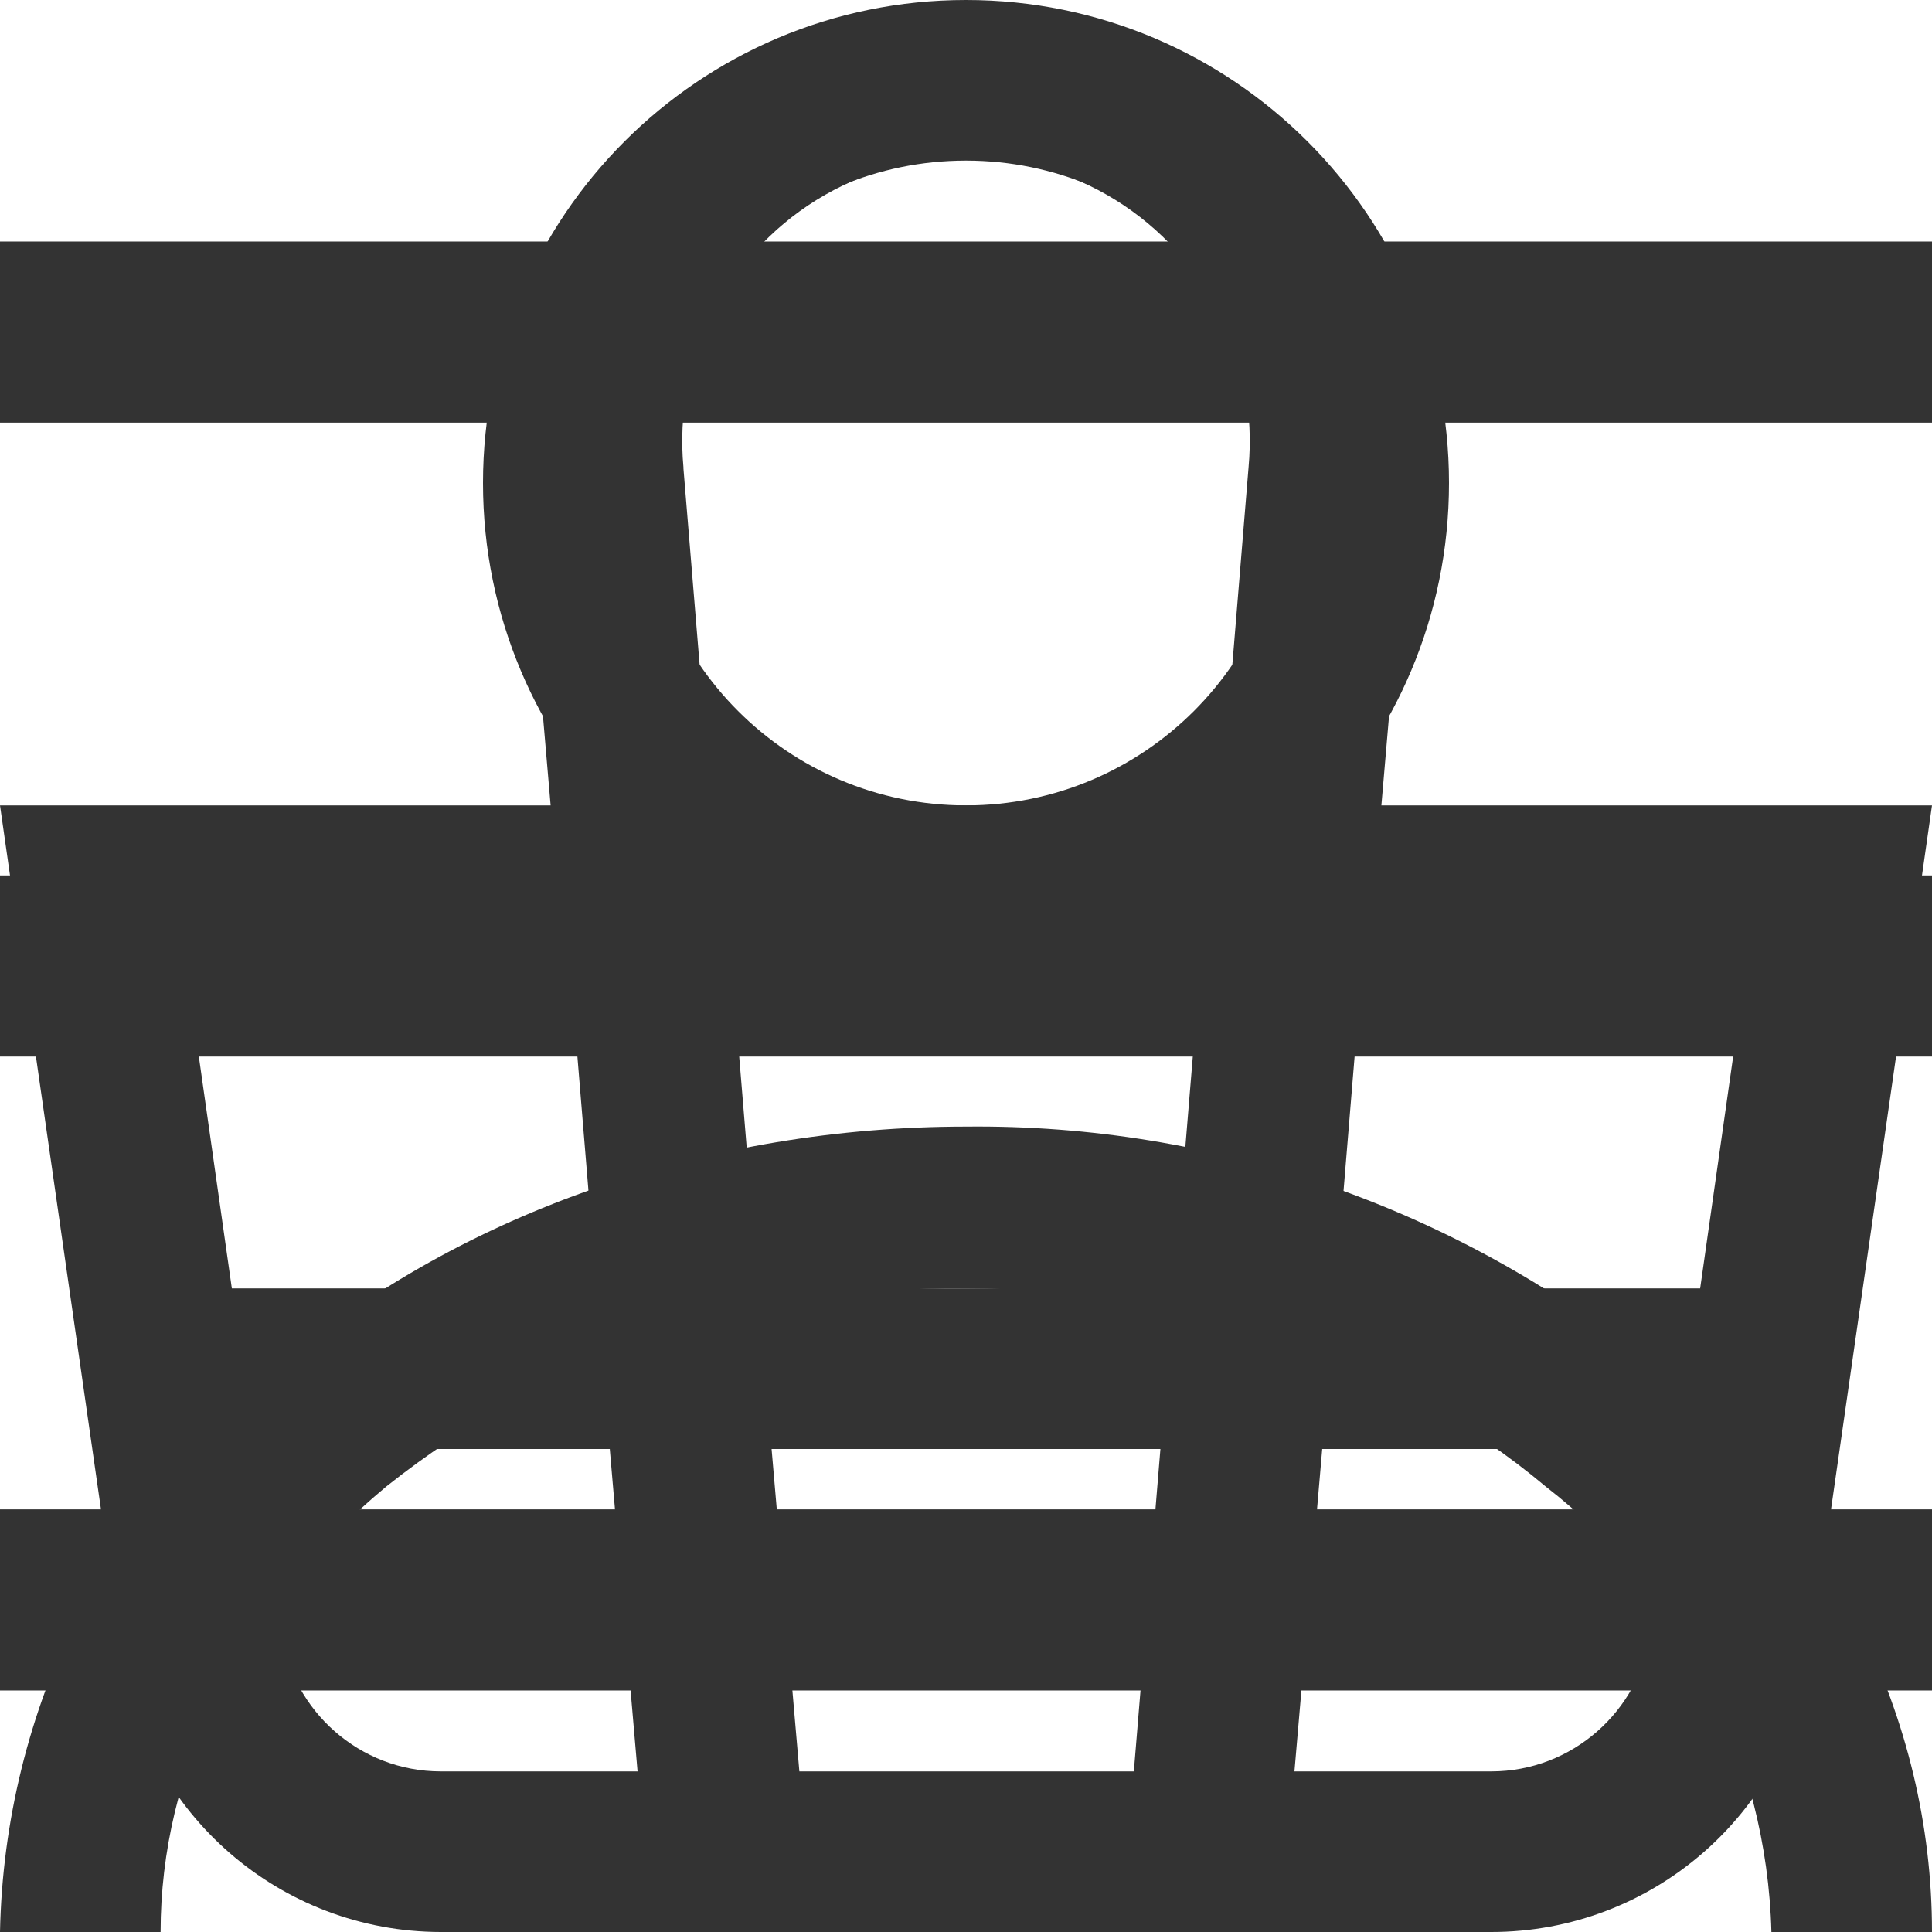
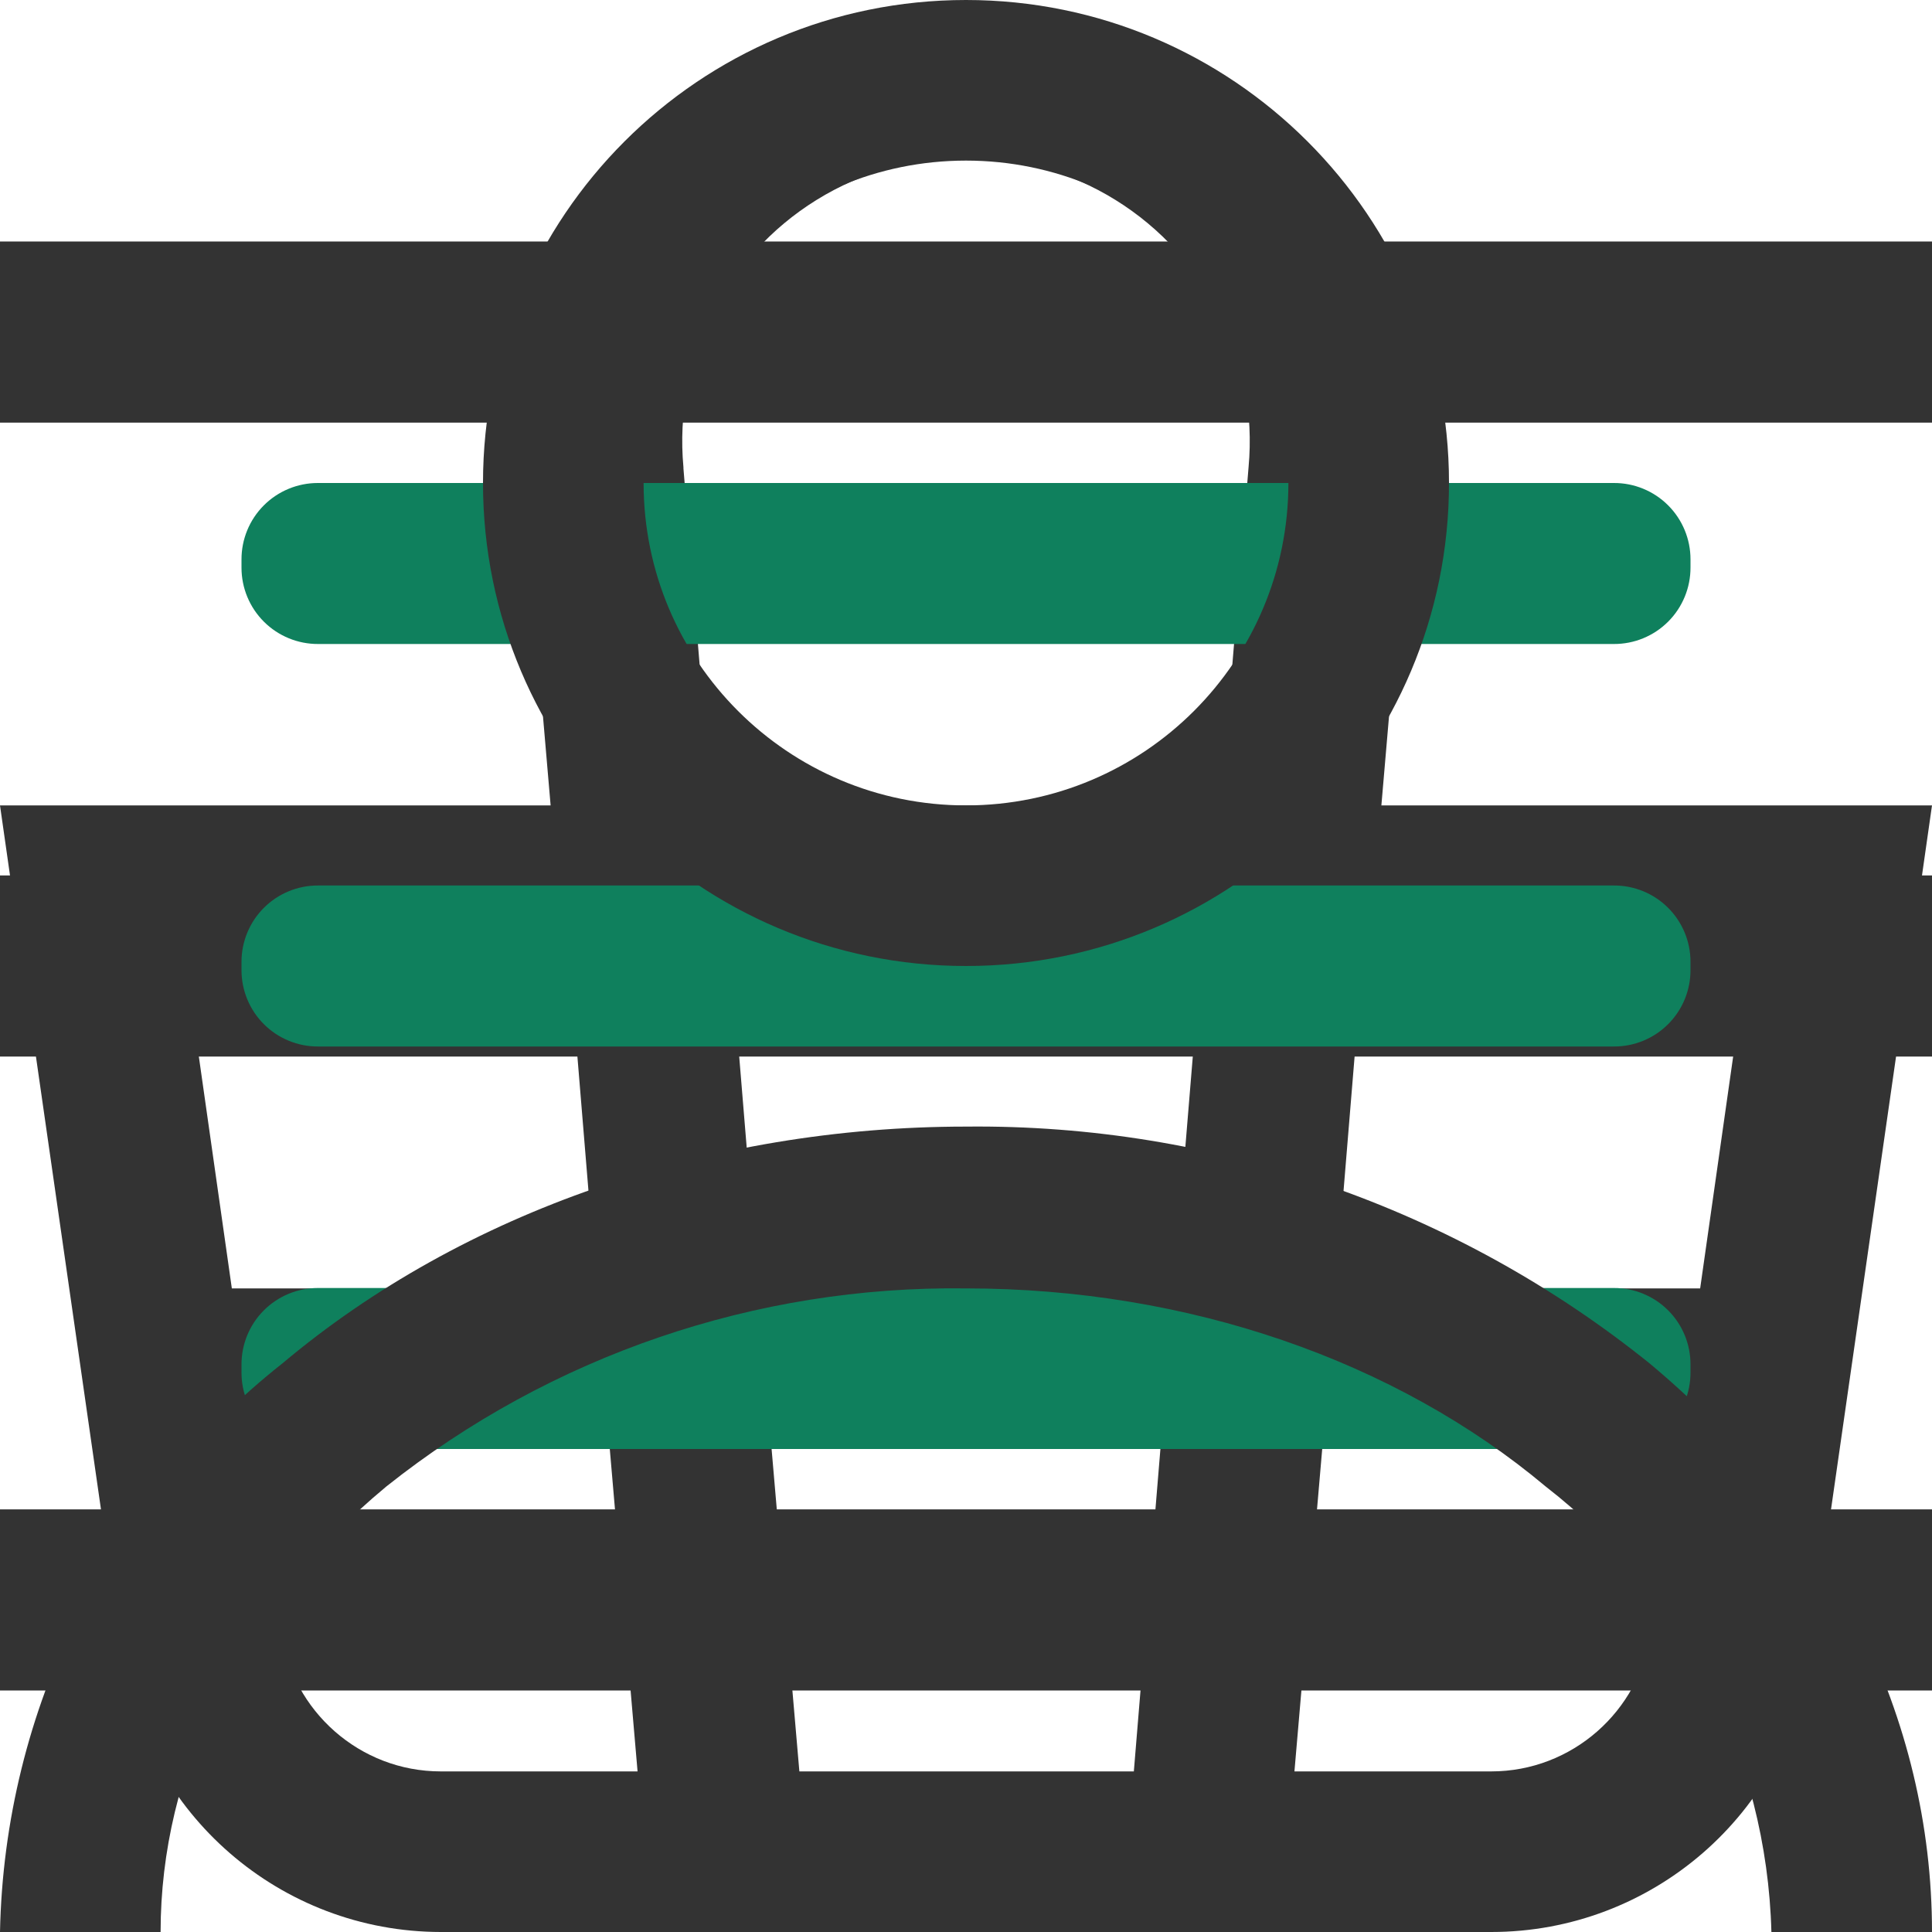
<svg xmlns="http://www.w3.org/2000/svg">
  <style>:root svg:not(:target){display:none}</style>
  <svg viewBox="0 0 16 12" fill="none" id="burger-icon">
    <path fill-rule="evenodd" clip-rule="evenodd" d="M0 0h16v1.5h-16v-1.5Zm0 5.25h16v1.5h-16v-1.5Zm16 5.25h-16v1.5h16v-1.5Z" fill="#333" />
  </svg>
  <svg viewBox="0 0 16 16" fill="none" id="cart-icon">
    <path fill-rule="evenodd" clip-rule="evenodd" d="m5.66 3.88.23 2.79h4.22l.23-2.8a2.35 2.35 0 1 0-4.68 0Zm5.78 2.79.23-2.68a3.68 3.68 0 1 0-7.34 0l.23 2.68h-4.56l.19 1.33.82 5.71a2.67 2.67 0 0 0 2.64 2.29h8.7c1.33 0 2.46-.98 2.64-2.29l.82-5.71.19-1.33h-4.55Zm-.1 1.33h-.06l-.22 2.67h3.02l.38-2.67h-3.13Zm-1.4 0h-3.88l.22 2.67h3.44l.22-2.67Zm-5.22 0h-3.18l.38 2.67h3.02l-.22-2.67Zm1.9 6.67-.23-2.67h3.22l-.22 2.67h-2.78Zm4.33-2.67-.23 2.67h1.63c.67 0 1.23-.5 1.32-1.15l.22-1.52h-2.94Zm-5.9 0 .23 2.67h-1.63c-.67 0-1.23-.5-1.32-1.15l-.22-1.52h2.94Z" fill="#333" />
  </svg>
+   <svg viewBox="0 0 60 60" fill="none" id="icon-burger">
+     <path d="M50.13 27.5h-40.26a2.37 2.37 0 0 0-2.37 2.38v.25a2.37 2.37 0 0 0 2.38 2.37h40.24a2.37 2.37 0 0 0 2.38-2.38v-.25a2.37 2.37 0 0 0-2.38-2.37Zm0 12.5h-40.26a2.37 2.37 0 0 0-2.37 2.38v.24a2.37 2.37 0 0 0 2.38 2.38h40.24a2.37 2.37 0 0 0 2.38-2.38v-.24a2.37 2.37 0 0 0-2.38-2.38Zm0-25h-40.26a2.37 2.37 0 0 0-2.37 2.38v.25a2.37 2.37 0 0 0 2.38 2.37h40.24a2.37 2.37 0 0 0 2.38-2.38v-.25a2.37 2.37 0 0 0-2.38-2.37Z" fill="#0F805D" />
+   </svg>
  <svg viewBox="0 0 16 16" fill="none" id="user-icon">
    <path fill-rule="evenodd" clip-rule="evenodd" d="M10.67 4a2.67 2.67 0 1 1-5.34 0 2.67 2.67 0 0 1 5.34 0Zm1.33 0a4 4 0 1 1-8 0 4 4 0 0 1 8 0Zm-8.8 8.31a7.55 7.55 0 0 1 4.8-1.64c1.84 0 3.56.6 4.8 1.64a4.83 4.83 0 0 1 1.87 3.69h1.33c0-1.77-.84-3.46-2.34-4.71a8.88 8.88 0 0 0-5.66-1.96c-2.12 0-4.16.7-5.66 1.96a6.16 6.16 0 0 0-2.34 4.71h1.33c0-1.33.63-2.66 1.87-3.69Z" fill="#333" />
  </svg>
</svg>
